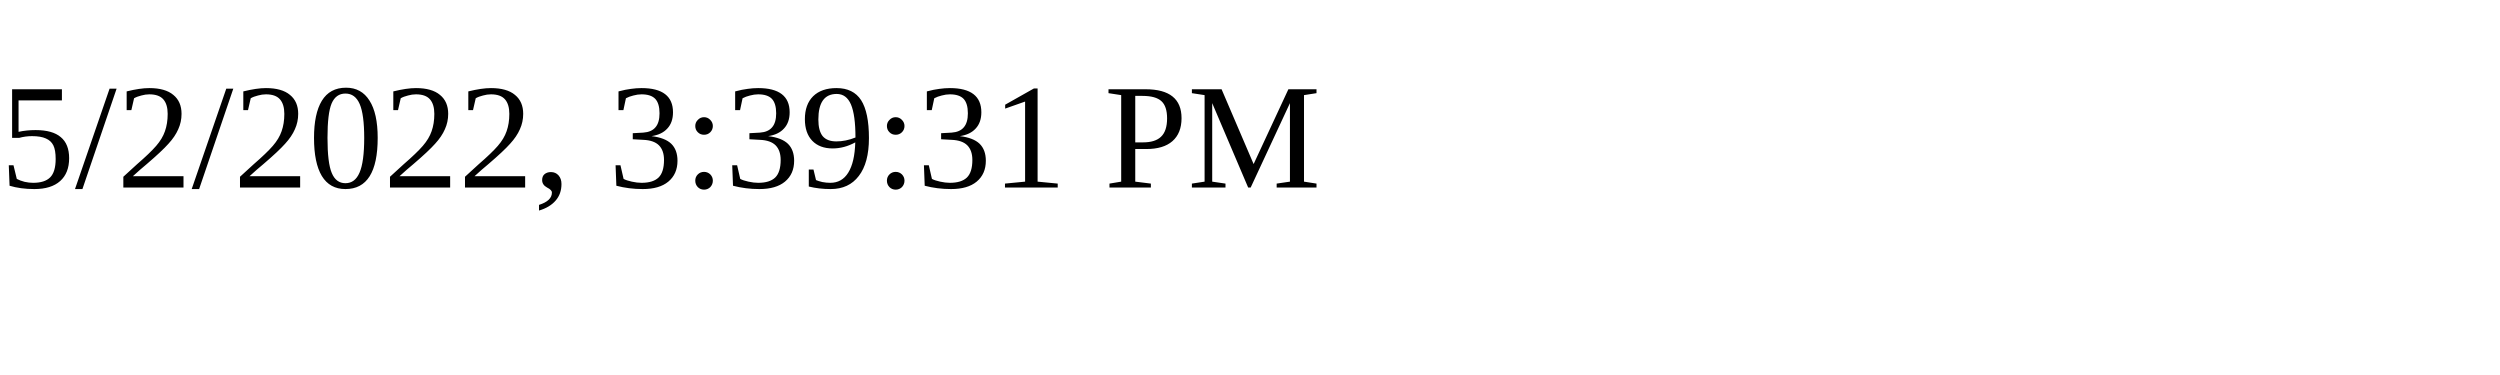
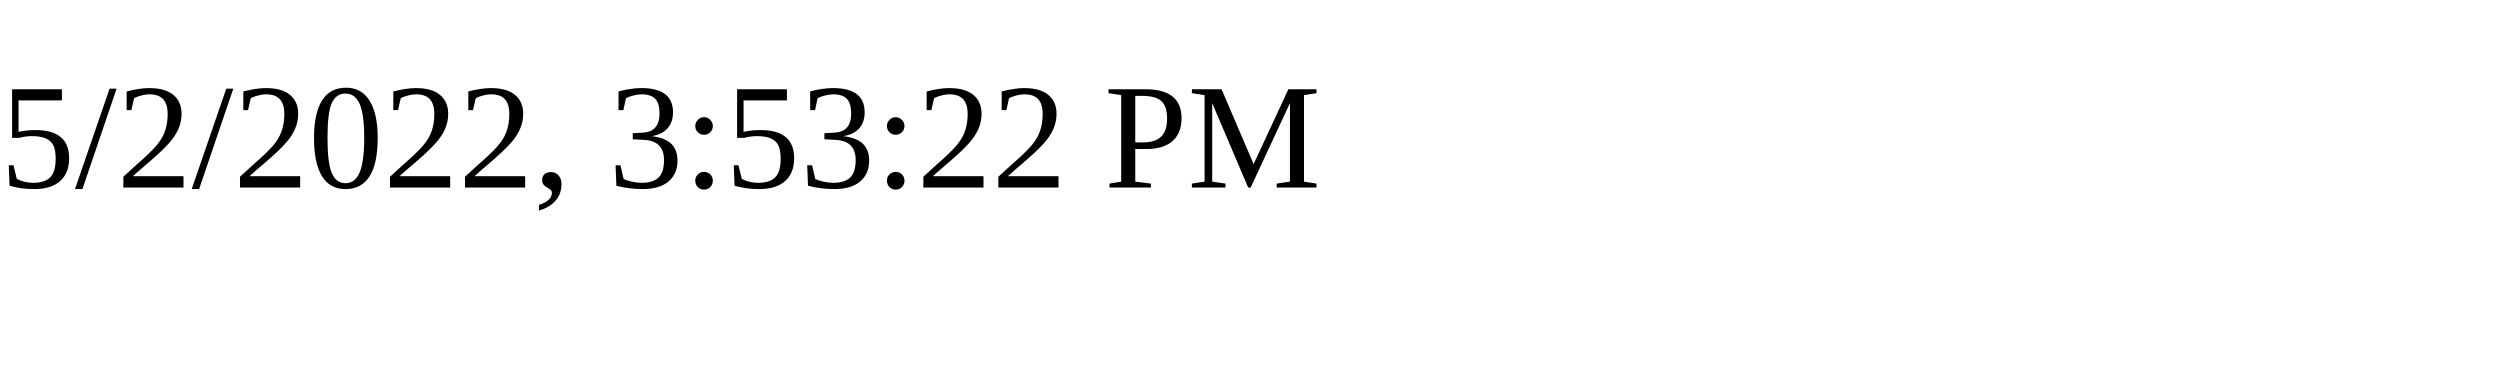
<svg xmlns="http://www.w3.org/2000/svg" height="30" width="200">
-   <text x="0" y="15">5/2/2022, 3:39:31 PM</text>
+   <text x="0" y="15">5/2/2022, 3:53:22 PM</text>
</svg>
